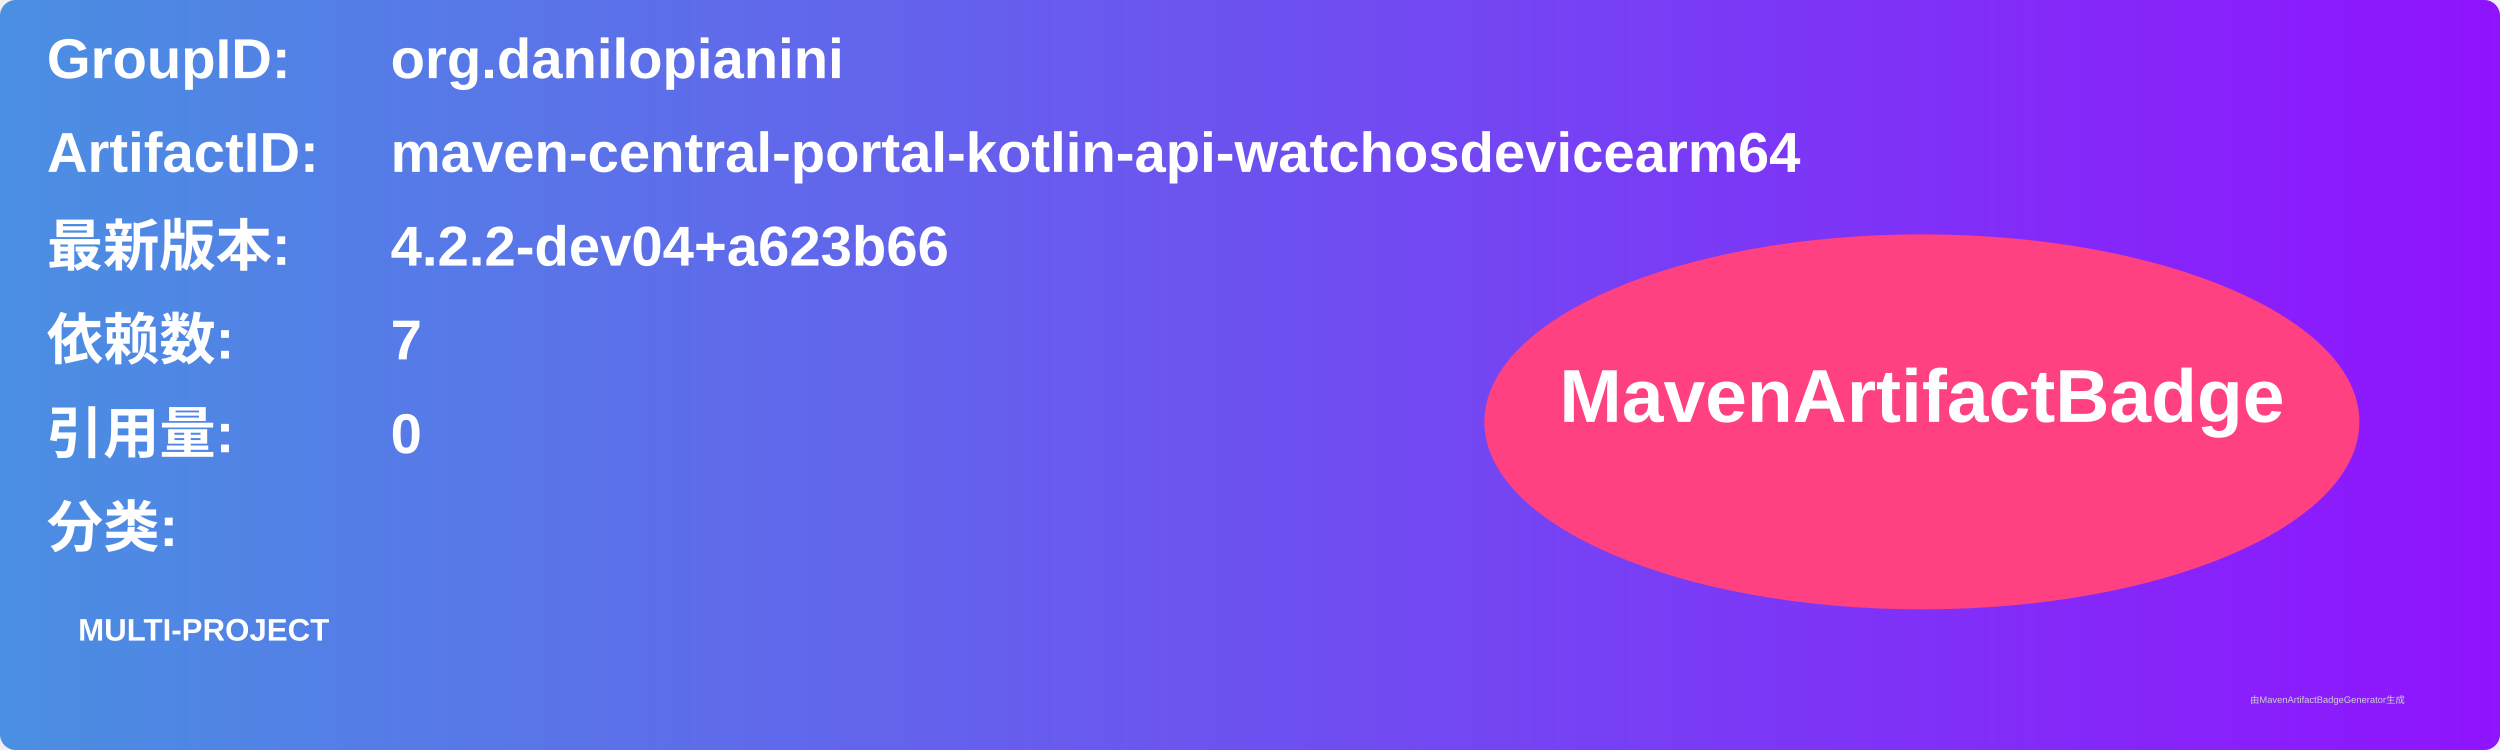
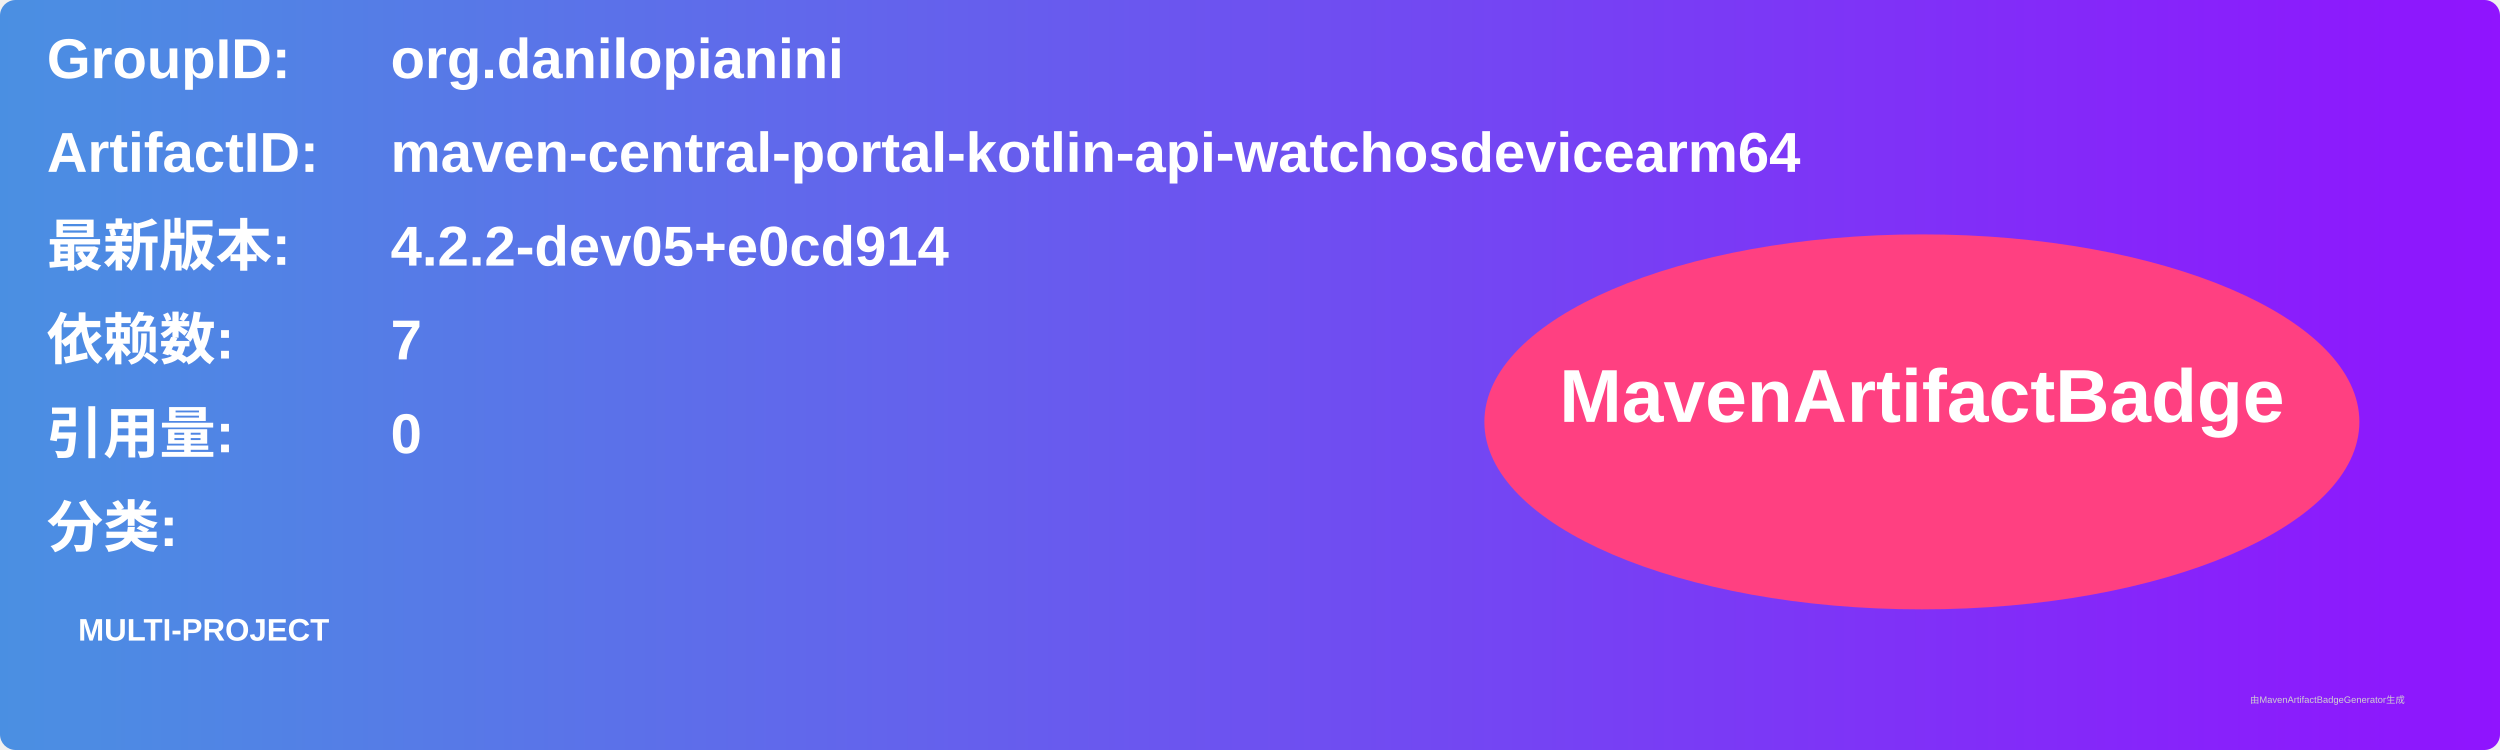
<svg xmlns="http://www.w3.org/2000/svg" width="800" height="240" viewBox="0 0 800 240">
  <linearGradient id="grad" x1="0%" y1="0%" x2="100%" y2="0%">
    <stop offset="0%" stop-color="#4a90e2" />
    <stop offset="100%" stop-color="#9013fe" />
  </linearGradient>
  <rect width="100%" height="100%" rx="5" ry="5" fill="url(#grad)" />
  <g transform="translate(15, 15)">
    <text x="0" y="10" font-family="Arial" font-size="18" fill="white" font-weight="bold" width="260">GroupID:</text>
    <text x="110" y="10" font-family="Arial" font-size="18" fill="white" font-weight="bold" width="460">org.danilopianini</text>
    <text x="0" y="40" font-family="Arial" font-size="18" fill="white" font-weight="bold" width="260">ArtifactID:</text>
    <text x="110" y="40" font-family="Arial" font-size="18" fill="white" font-weight="bold" width="460">maven-central-portal-kotlin-api-watchosdevicearm64</text>
    <text x="0" y="70" font-family="Arial" font-size="18" fill="white" font-weight="bold">最新版本:</text>
    <text x="110" y="70" font-family="Arial" font-size="18" fill="white" font-weight="bold">
-       <tspan font-weight="bold">4.2.2-dev04+a623b66</tspan>
+       <tspan font-weight="bold">4.2.2-dev05+e0cd914</tspan>
    </text>
    <text x="0" y="100" font-family="Arial" font-size="18" fill="white" font-weight="bold">依赖数: </text>
    <text x="110" y="100" font-family="Arial" font-size="18" fill="white">
      <tspan font-weight="bold">7</tspan>
    </text>
    <text x="0" y="130" font-family="Arial" font-size="18" fill="white" font-weight="bold">引用量: </text>
    <text x="110" y="130" font-family="Arial" font-size="18" fill="white">
      <tspan font-weight="bold">0</tspan>
    </text>
    <text x="0" y="160" font-family="Arial" font-size="18" fill="white" font-weight="bold">分类:</text>
    <text x="10" y="190" font-family="Arial" font-size="10" fill="white">
      <tspan font-weight="bold">MULTI-PROJECT</tspan>
    </text>
    <ellipse cx="600" cy="120" rx="140" ry="60" fill="#ff4081" />
    <text x="600" y="120" text-anchor="middle" font-family="Arial" font-size="24" fill="white" font-weight="bold">MavenArtifactBadge</text>
  </g>
  <text x="720" y="225" font-family="Arial" font-size="3" fill="#d0d0d0">由MavenArtifactBadgeGenerator生成</text>
</svg>
